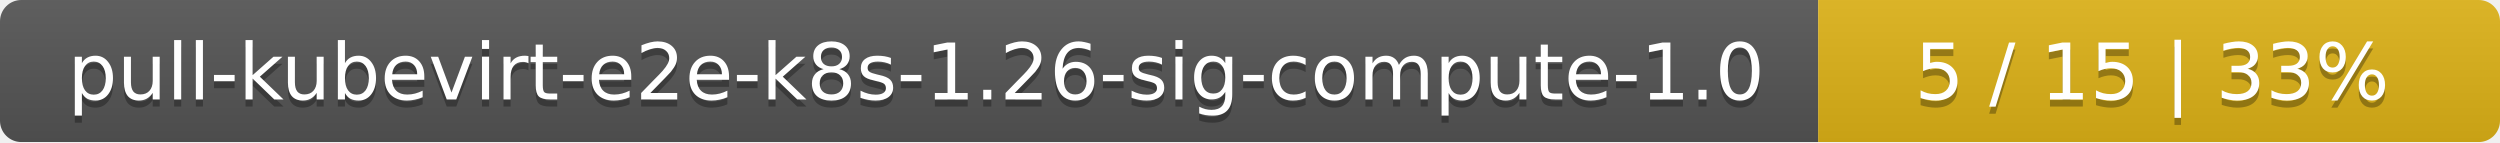
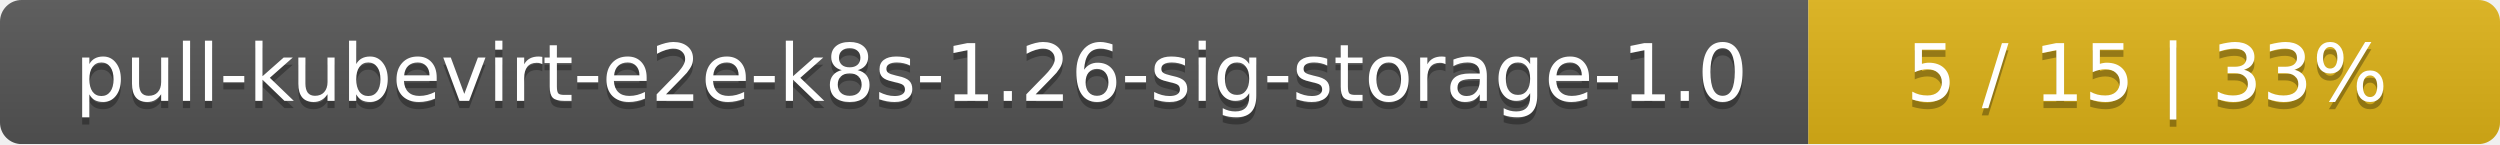
- <svg xmlns="http://www.w3.org/2000/svg" width="352" height="20">
+ <svg xmlns="http://www.w3.org/2000/svg" width="347" height="20">
  <linearGradient id="smooth" x2="0" y2="100%">
    <stop offset="0" stop-color="#bbb" stop-opacity=".1" />
    <stop offset="1" stop-opacity=".1" />
  </linearGradient>
  <mask id="round">
-     <rect width="352" height="20" rx="3" fill="#fff" />
+     <rect width="347" height="20" rx="3" fill="#fff" />
  </mask>
  <g mask="url(#round)">
-     <rect width="256" height="20" fill="#555" />
-     <rect x="256" width="96" height="20" fill="#dfb317" />
-     <rect width="352" height="20" fill="url(#smooth)" />
+     <rect width="251" height="20" fill="#555" />
+     <rect x="251" width="96" height="20" fill="#dfb317" />
+     <rect width="347" height="20" fill="url(#smooth)" />
  </g>
  <g fill="#fff" text-anchor="middle" font-family="DejaVu Sans,Verdana,Geneva,sans-serif" font-size="11">
-     <text x="129" y="15" fill="#010101" fill-opacity=".3">pull-kubevirt-e2e-k8s-1.26-sig-compute-1.0</text>
-     <text x="129" y="14">pull-kubevirt-e2e-k8s-1.26-sig-compute-1.0</text>
-     <text x="303" y="15" fill="#010101" fill-opacity=".3">5 / 15    |    33%</text>
-     <text x="303" y="14">5 / 15    |    33%</text>
+     <text x="126.5" y="15" fill="#010101" fill-opacity=".3">pull-kubevirt-e2e-k8s-1.26-sig-storage-1.0</text>
+     <text x="126.5" y="14">pull-kubevirt-e2e-k8s-1.26-sig-storage-1.0</text>
+     <text x="298" y="15" fill="#010101" fill-opacity=".3">5 / 15    |    33%</text>
+     <text x="298" y="14">5 / 15    |    33%</text>
  </g>
</svg>
